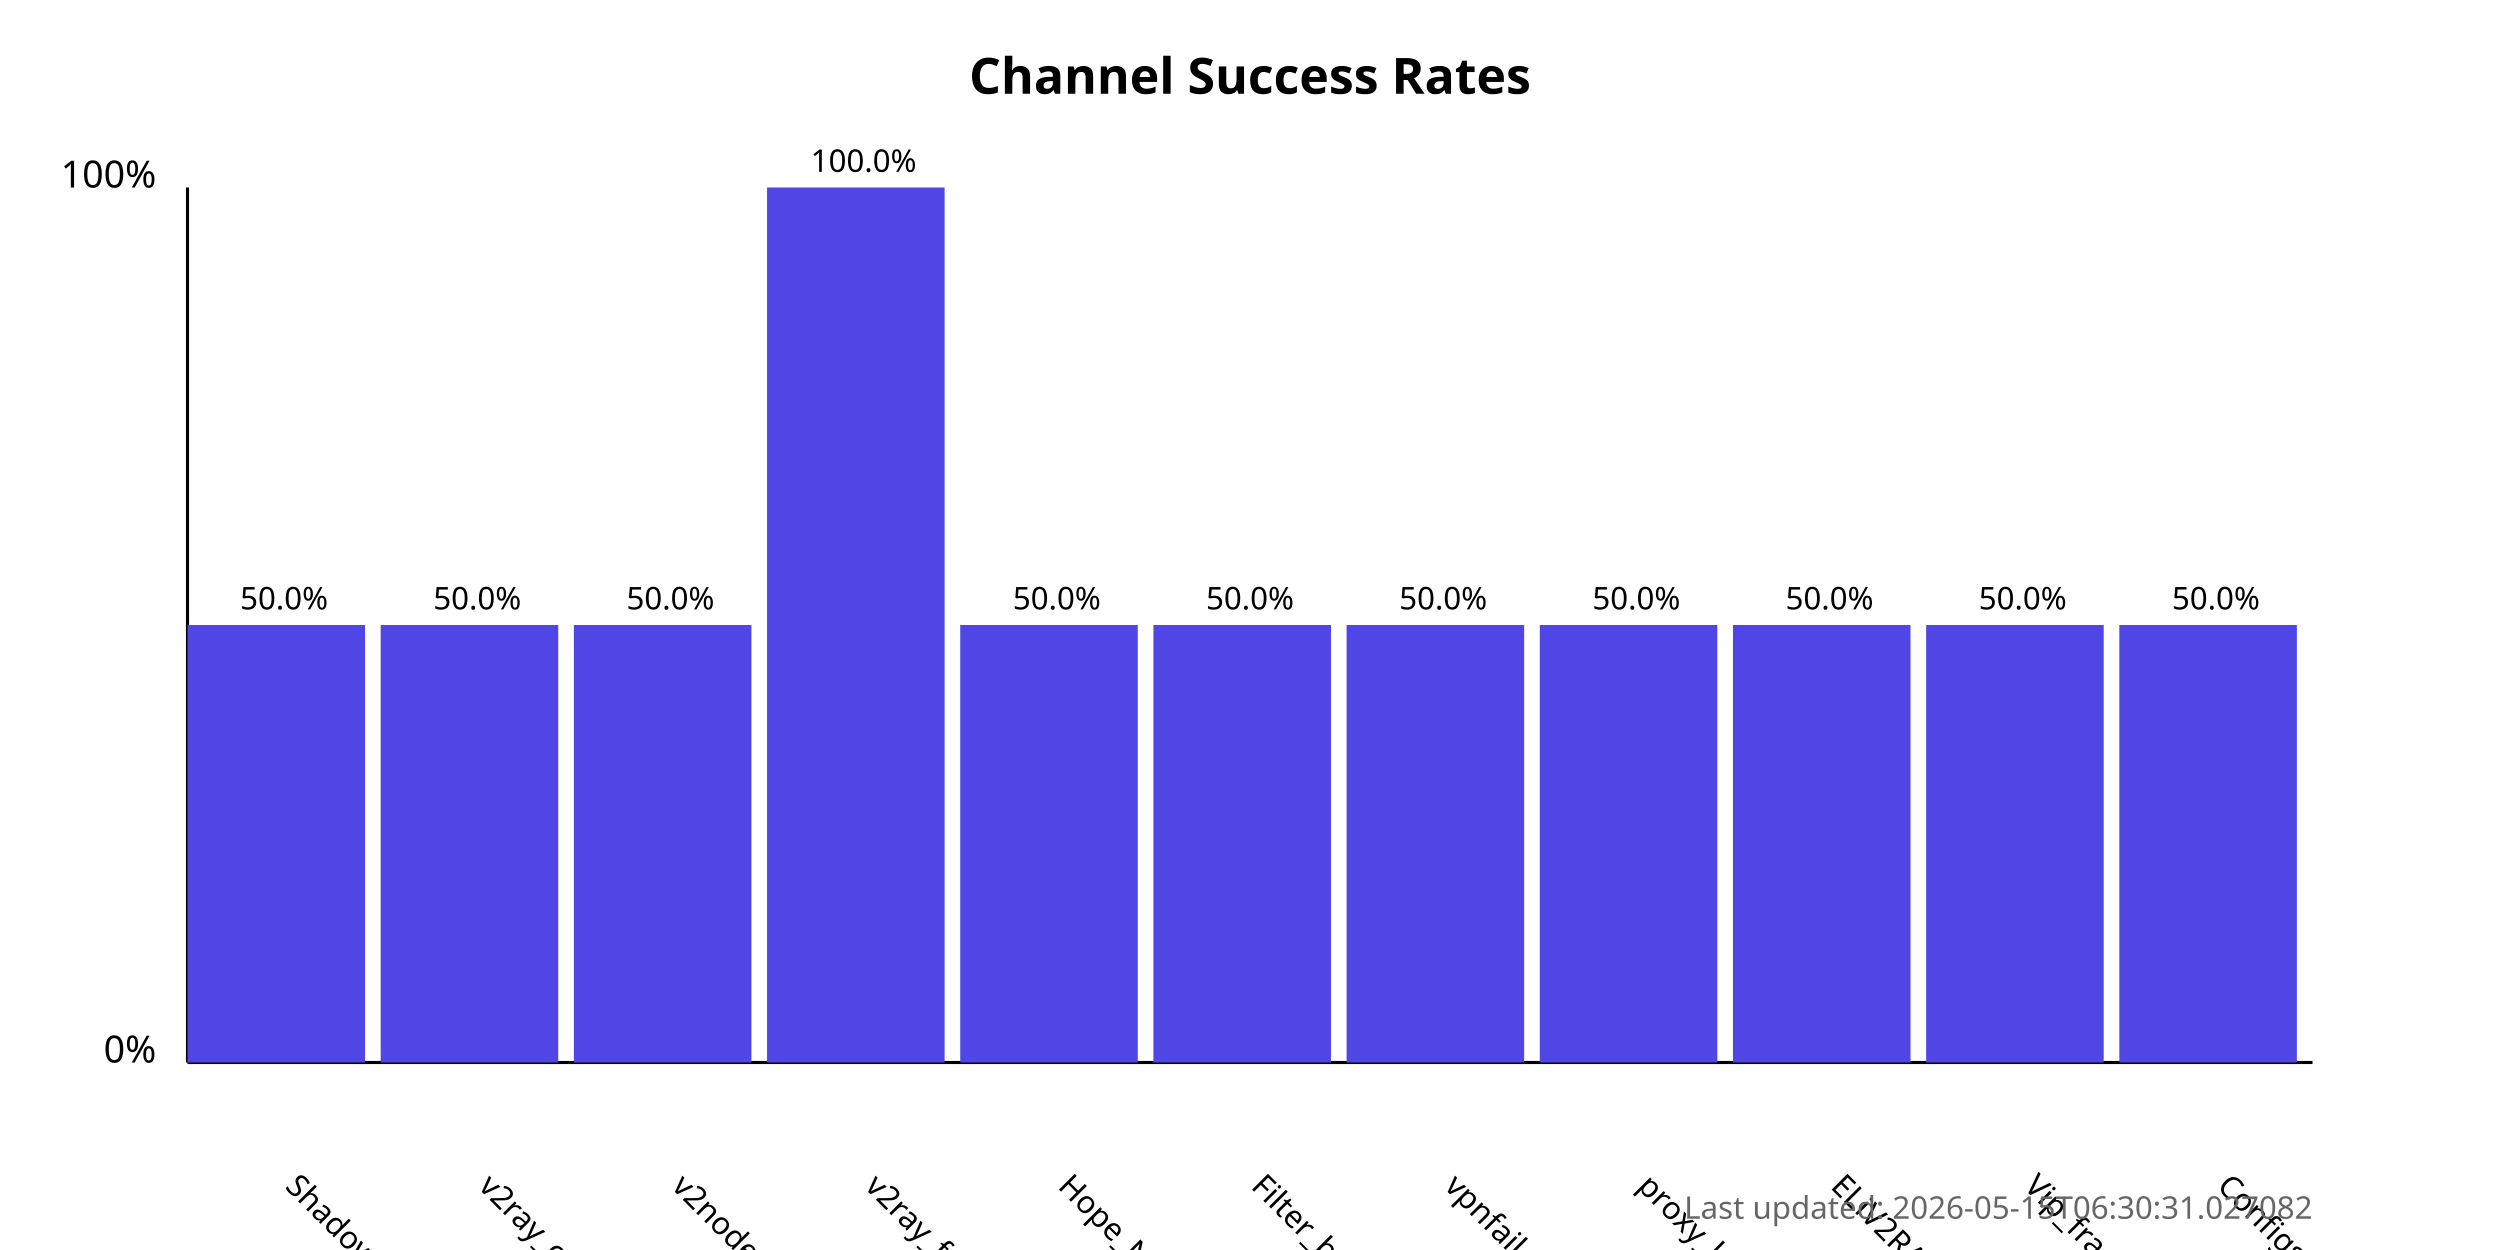
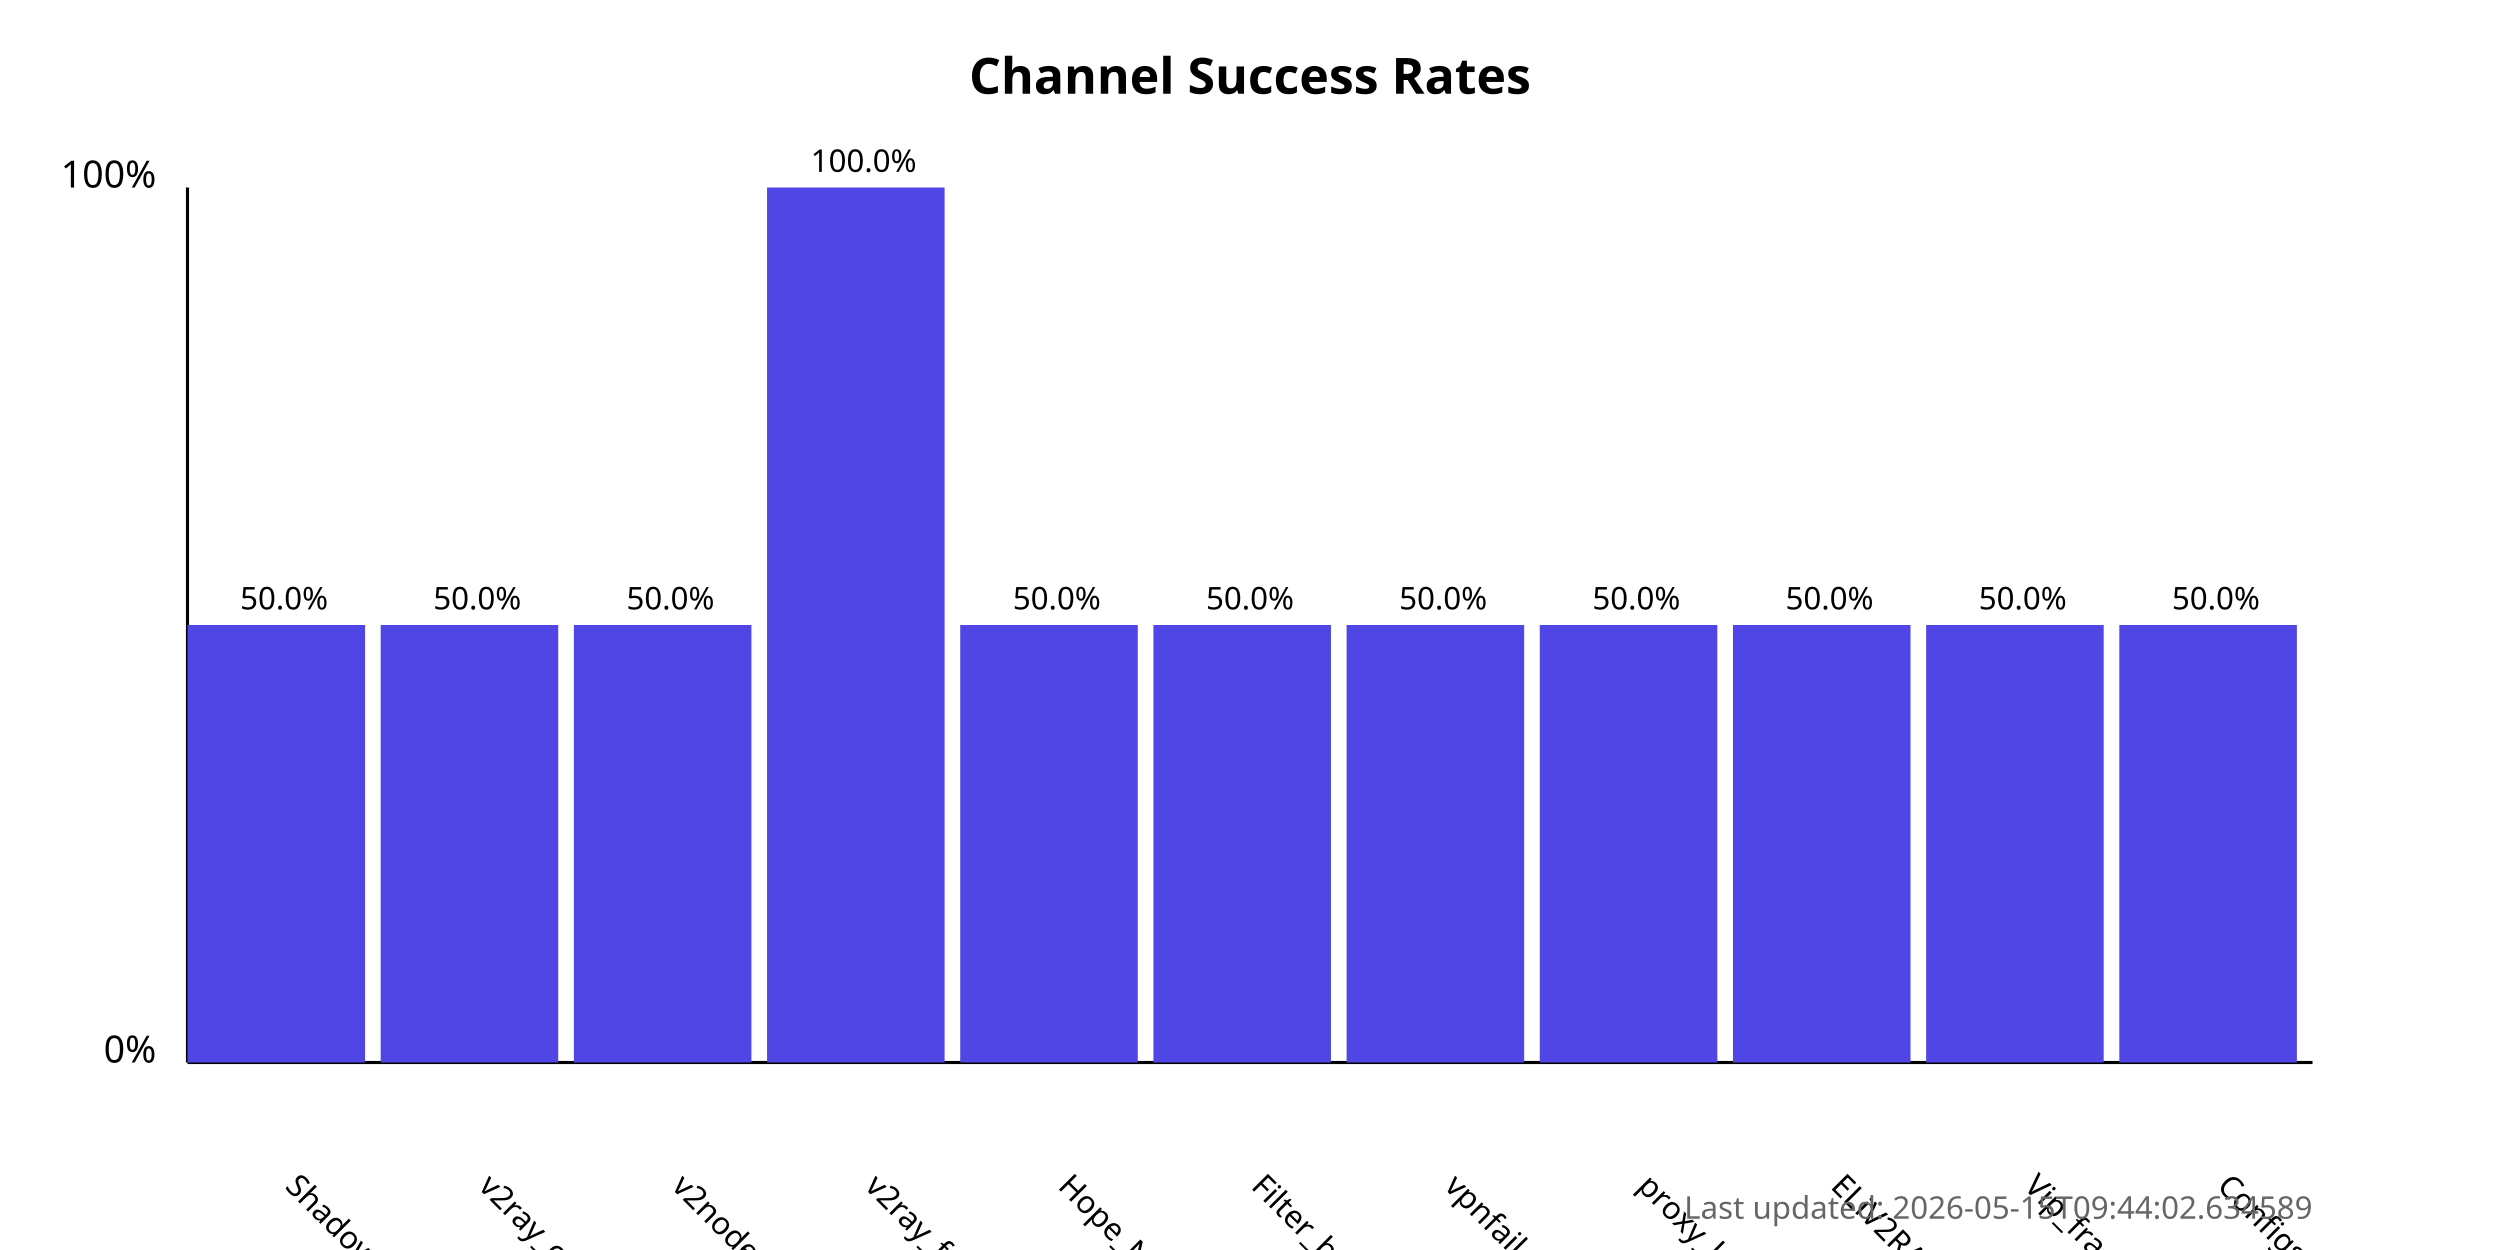
<svg xmlns="http://www.w3.org/2000/svg" width="800" height="400">
  <style>
            .chart-title { font: bold 16px sans-serif; }
            .axis-label { font: 12px sans-serif; }
            .tick-label { font: 10px sans-serif; }
            .bar { fill: #4f46e5; }
            .bar:hover { fill: #6366f1; }
            .timestamp { font: 10px sans-serif; fill: #666; }
        </style>
  <text x="400.0" y="30" text-anchor="middle" class="chart-title">
            Channel Success Rates
        </text>
  <line x1="60" y1="340" x2="60" y2="60" stroke="black" stroke-width="1" />
  <line x1="60" y1="340" x2="740" y2="340" stroke="black" stroke-width="1" />
  <text x="50" y="340" text-anchor="end" class="axis-label">0%</text>
  <text x="50" y="60" text-anchor="end" class="axis-label">100%</text>
  <g>
    <rect x="60" y="200.0" width="56.818" height="140.0" class="bar" />
    <text x="90.909" y="380" transform="rotate(45, 90.90909, 380)" text-anchor="start" class="tick-label">
                ShadowProxy66
            </text>
    <text x="90.909" y="195.0" text-anchor="middle" class="tick-label">
                50.0%
            </text>
  </g>
  <g>
    <rect x="121.818" y="200.0" width="56.818" height="140.0" class="bar" />
    <text x="152.727" y="380" transform="rotate(45, 152.7273, 380)" text-anchor="start" class="tick-label">
                v2ray_configs_pool
            </text>
    <text x="152.727" y="195.0" text-anchor="middle" class="tick-label">
                50.0%
            </text>
  </g>
  <g>
    <rect x="183.636" y="200.0" width="56.818" height="140.0" class="bar" />
    <text x="214.545" y="380" transform="rotate(45, 214.5455, 380)" text-anchor="start" class="tick-label">
                v2nodes
            </text>
    <text x="214.545" y="195.0" text-anchor="middle" class="tick-label">
                50.0%
            </text>
  </g>
  <g>
    <rect x="245.455" y="60.0" width="56.818" height="280.0" class="bar" />
    <text x="276.364" y="380" transform="rotate(45, 276.3636, 380)" text-anchor="start" class="tick-label">
                v2ray_free_conf
            </text>
    <text x="276.364" y="55.0" text-anchor="middle" class="tick-label">
                100.0%
            </text>
  </g>
  <g>
    <rect x="307.273" y="200.0" width="56.818" height="140.0" class="bar" />
    <text x="338.182" y="380" transform="rotate(45, 338.1818, 380)" text-anchor="start" class="tick-label">
                Hope_Net
            </text>
    <text x="338.182" y="195.0" text-anchor="middle" class="tick-label">
                50.0%
            </text>
  </g>
  <g>
    <rect x="369.091" y="200.0" width="56.818" height="140.0" class="bar" />
    <text x="400.0" y="380" transform="rotate(45, 400.0, 380)" text-anchor="start" class="tick-label">
                Filter_breaker
            </text>
    <text x="400.0" y="195.0" text-anchor="middle" class="tick-label">
                50.0%
            </text>
  </g>
  <g>
    <rect x="430.909" y="200.0" width="56.818" height="140.0" class="bar" />
    <text x="461.818" y="380" transform="rotate(45, 461.8182, 380)" text-anchor="start" class="tick-label">
                vpnfail_vless
            </text>
    <text x="461.818" y="195.0" text-anchor="middle" class="tick-label">
                50.0%
            </text>
  </g>
  <g>
    <rect x="492.727" y="200.0" width="56.818" height="140.0" class="bar" />
    <text x="523.636" y="380" transform="rotate(45, 523.6364, 380)" text-anchor="start" class="tick-label">
                proxy_kafee
            </text>
    <text x="523.636" y="195.0" text-anchor="middle" class="tick-label">
                50.0%
            </text>
  </g>
  <g>
    <rect x="554.545" y="200.0" width="56.818" height="140.0" class="bar" />
    <text x="585.455" y="380" transform="rotate(45, 585.4545, 380)" text-anchor="start" class="tick-label">
                ELiV2RAY
            </text>
    <text x="585.455" y="195.0" text-anchor="middle" class="tick-label">
                50.0%
            </text>
  </g>
  <g>
    <rect x="616.364" y="200.0" width="56.818" height="140.0" class="bar" />
    <text x="647.273" y="380" transform="rotate(45, 647.2727, 380)" text-anchor="start" class="tick-label">
                Vip_fragment_v2ray
            </text>
    <text x="647.273" y="195.0" text-anchor="middle" class="tick-label">
                50.0%
            </text>
  </g>
  <g>
    <rect x="678.182" y="200.0" width="56.818" height="140.0" class="bar" />
    <text x="709.091" y="380" transform="rotate(45, 709.0909, 380)" text-anchor="start" class="tick-label">
                ConfigsHubPlus
            </text>
    <text x="709.091" y="195.0" text-anchor="middle" class="tick-label">
                50.0%
            </text>
  </g>
  <text x="740" y="390" text-anchor="end" class="timestamp">
-             Last updated: 2026-05-15T06:30:31.027082
+             Last updated: 2026-05-15T09:44:02.634589
        </text>
</svg>
